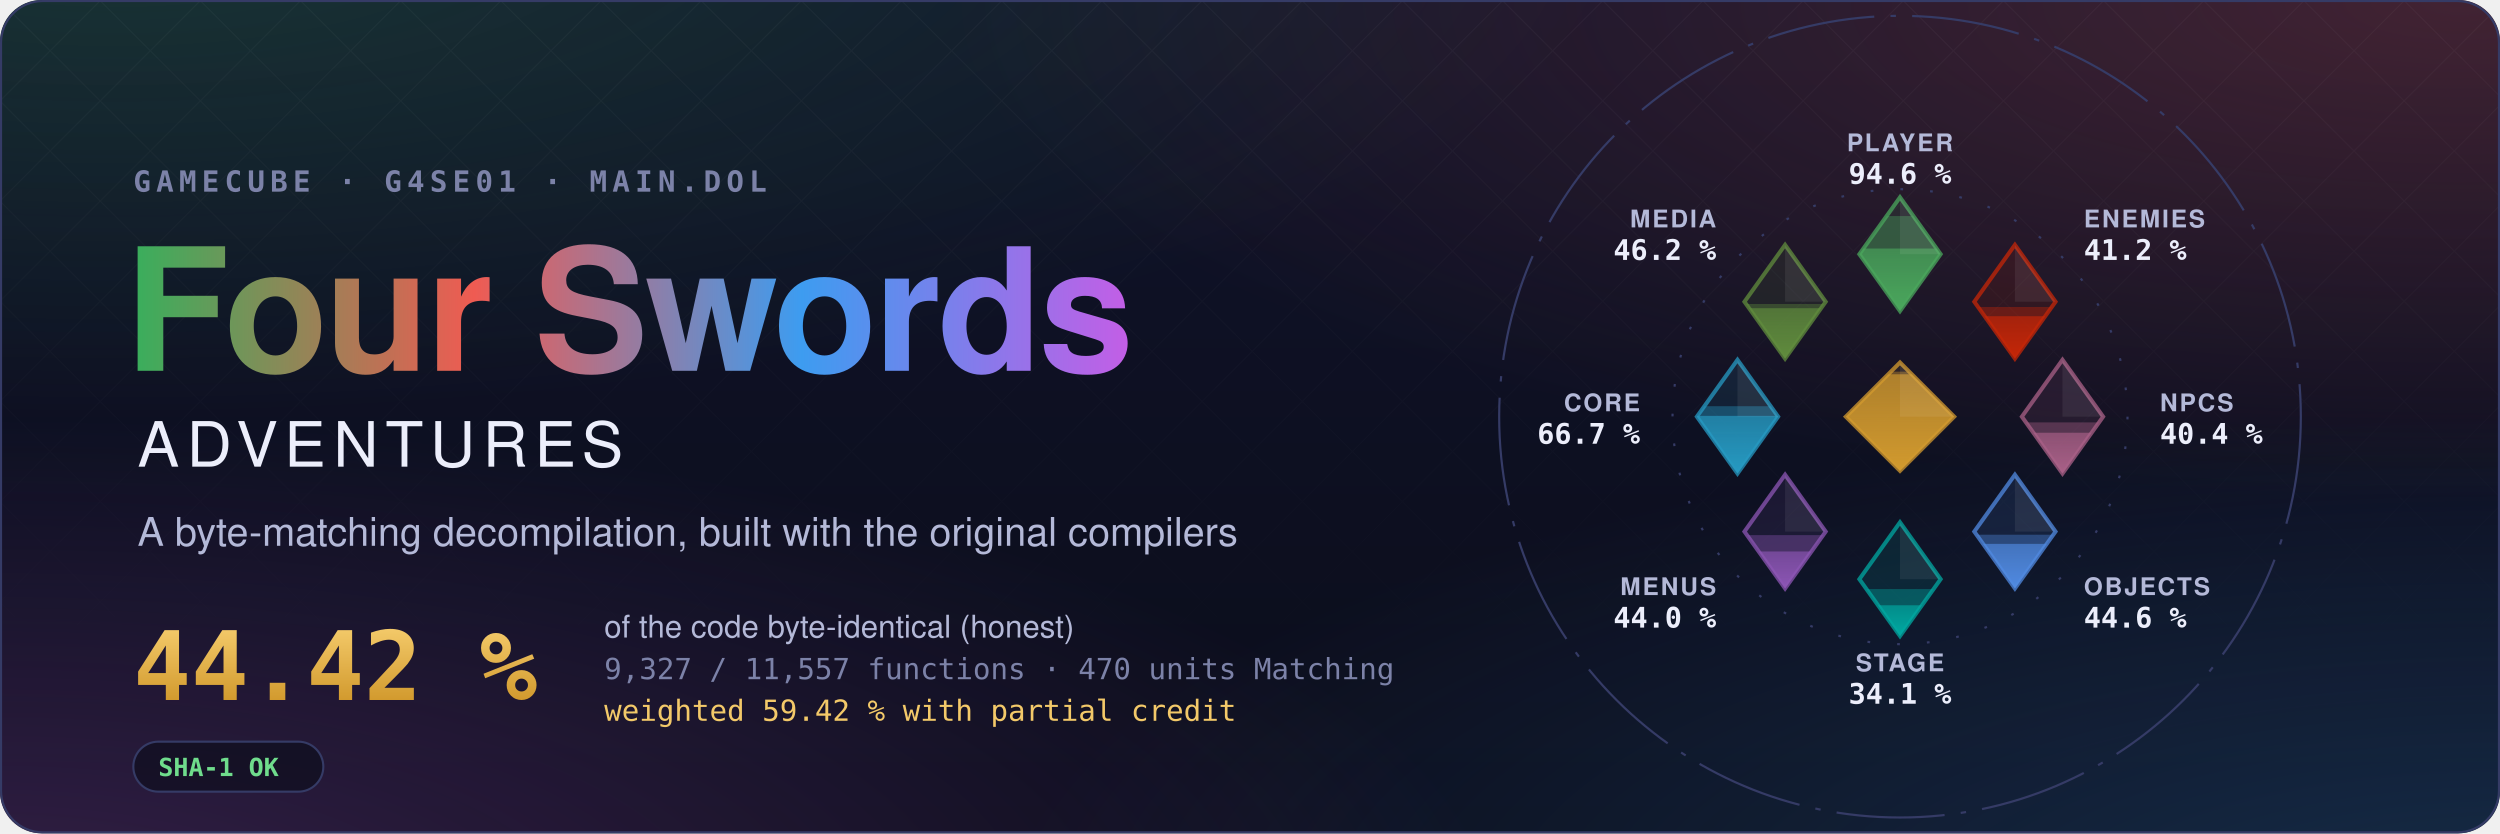
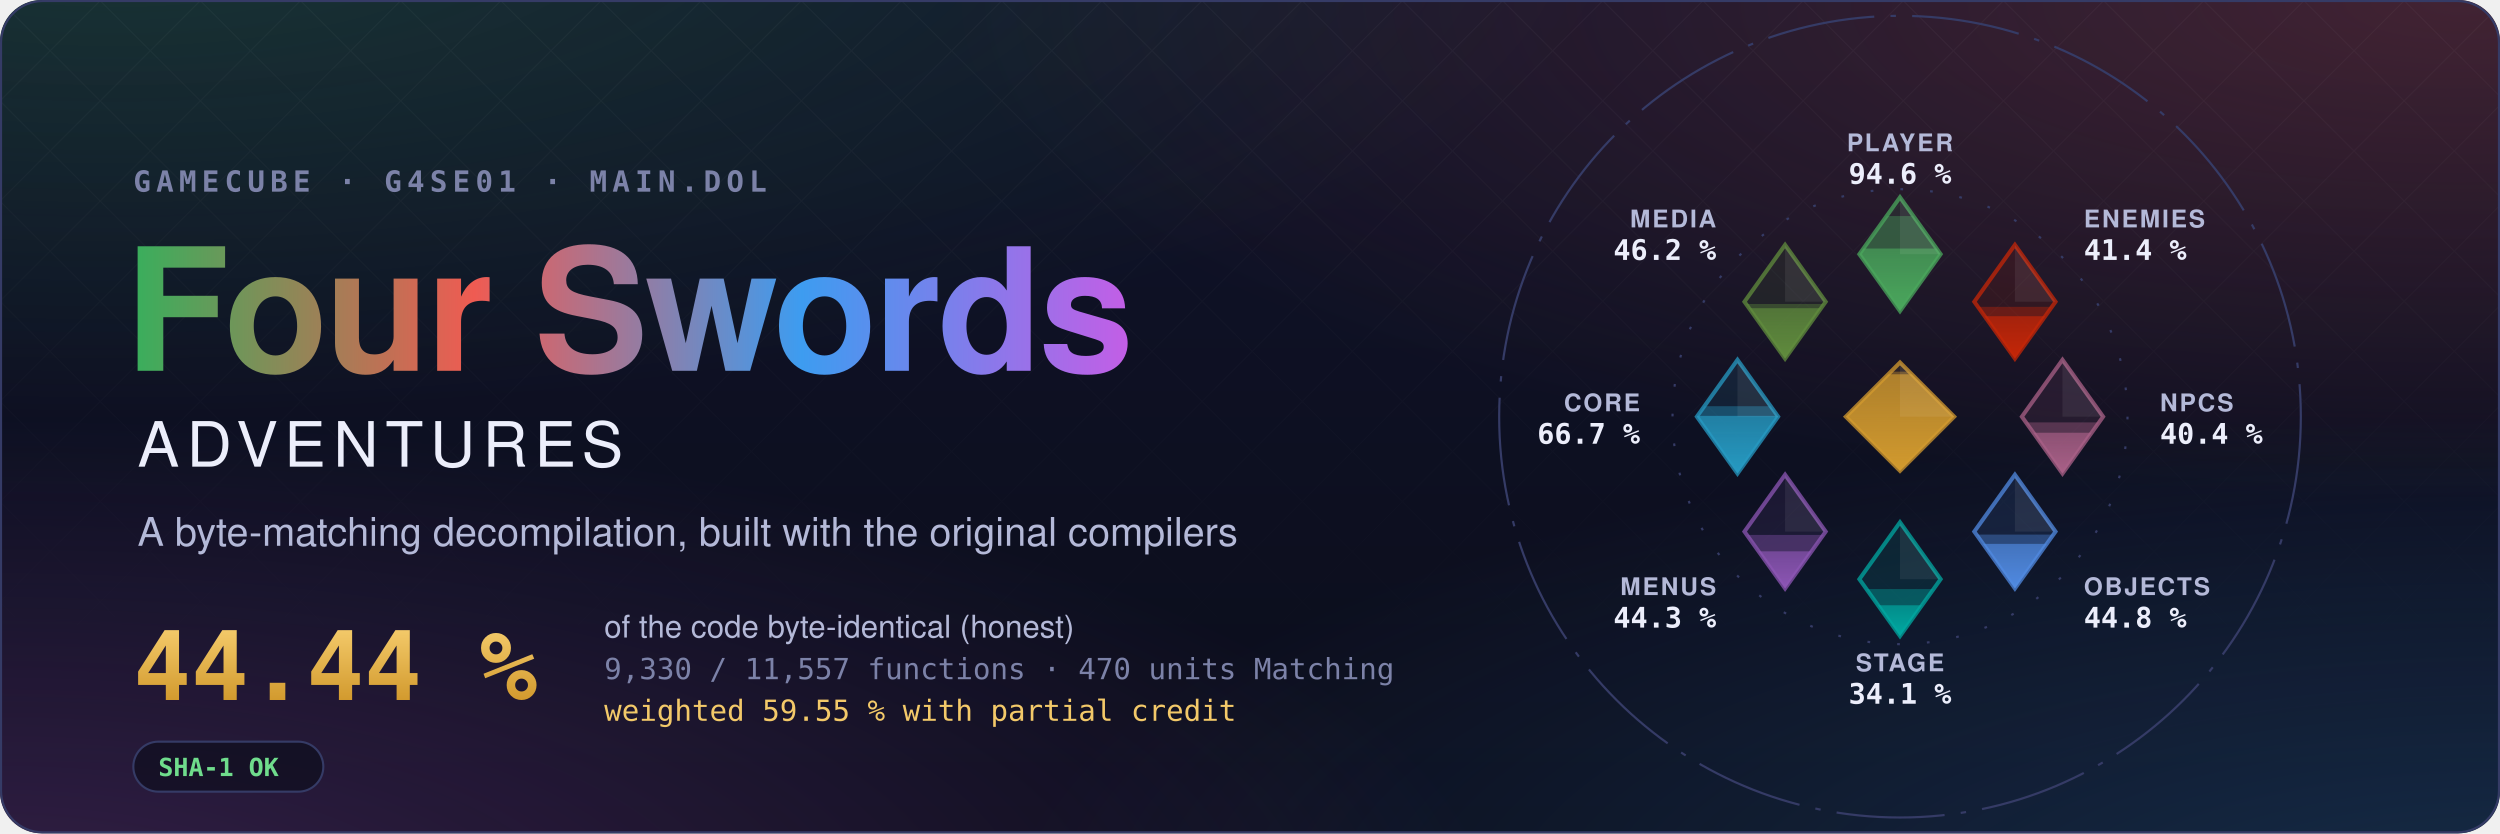
- <svg xmlns="http://www.w3.org/2000/svg" width="1200" height="400" viewBox="0 0 1200 400" role="img" aria-label="Four Swords Adventures decompilation: 44.42 % of the code matched, 9,327 of 11,557 functions">
+ <svg xmlns="http://www.w3.org/2000/svg" width="1200" height="400" viewBox="0 0 1200 400" role="img" aria-label="Four Swords Adventures decompilation: 44.44 % of the code matched, 9,330 of 11,557 functions">
  <style>text { font-family: -apple-system, BlinkMacSystemFont, 'Segoe UI', Helvetica, Arial, sans-serif; } .mono { font-family: ui-monospace, SFMono-Regular, 'SF Mono', Menlo, Consolas, monospace; } .spin { transform-box: fill-box; transform-origin: center; animation: spin 90s linear infinite; } @keyframes spin { to { transform: rotate(360deg); } } .rise { transform-box: fill-box; transform-origin: 50% 100%; animation: rise 1.6s cubic-bezier(.2,.8,.2,1) both; } @keyframes rise { from { transform: scaleY(0); } } @media (prefers-reduced-motion: reduce) { * { animation: none !important; } }</style>
  <defs>
    <radialGradient id="glow0" cx="0.05" cy="-0.1" r="0.6">
      <stop offset="0" stop-color="#3aae5c" stop-opacity="0.22" />
      <stop offset="1" stop-color="#3aae5c" stop-opacity="0" />
    </radialGradient>
    <radialGradient id="glow1" cx="0.98" cy="0.0" r="0.6">
      <stop offset="0" stop-color="#ef5b52" stop-opacity="0.22" />
      <stop offset="1" stop-color="#ef5b52" stop-opacity="0" />
    </radialGradient>
    <radialGradient id="glow2" cx="1.0" cy="1.1" r="0.6">
      <stop offset="0" stop-color="#3d9cf0" stop-opacity="0.22" />
      <stop offset="1" stop-color="#3d9cf0" stop-opacity="0" />
    </radialGradient>
    <radialGradient id="glow3" cx="0.0" cy="1.1" r="0.6">
      <stop offset="0" stop-color="#c35ee6" stop-opacity="0.22" />
      <stop offset="1" stop-color="#c35ee6" stop-opacity="0" />
    </radialGradient>
    <linearGradient id="sky" x1="0" y1="0" x2="0" y2="1">
      <stop offset="0" stop-color="#10132a" />
      <stop offset="1" stop-color="#0b0d1a" />
    </linearGradient>
    <linearGradient id="four" x1="0" y1="0" x2="1" y2="0">
      <stop offset="0" stop-color="#3aae5c" />
      <stop offset="0.34" stop-color="#ef5b52" />
      <stop offset="0.67" stop-color="#3d9cf0" />
      <stop offset="1" stop-color="#c35ee6" />
    </linearGradient>
    <linearGradient id="goldtext" x1="0" y1="0" x2="0" y2="1">
      <stop offset="0" stop-color="#f3c969" />
      <stop offset="1" stop-color="#d29a2e" />
    </linearGradient>
    <pattern id="lattice" width="34" height="34" patternUnits="userSpaceOnUse" patternTransform="rotate(45)">
      <path d="M0 0H34M0 0V34" stroke="#fff" stroke-opacity="0.035" />
    </pattern>
    <linearGradient id="fade" x1="0" y1="0" x2="0" y2="1">
      <stop offset="0" stop-color="#fff" />
      <stop offset="0.8" stop-color="#fff" stop-opacity="0" />
    </linearGradient>
    <mask id="fadeMask">
      <rect width="1200" height="400" fill="url(#fade)" />
    </mask>
    <clipPath id="card">
      <rect width="1200" height="400" rx="20" />
    </clipPath>
  </defs>
  <g clip-path="url(#card)">
    <rect width="1200" height="400" fill="url(#sky)" />
    <rect width="1200" height="400" fill="url(#glow0)" />
    <rect width="1200" height="400" fill="url(#glow1)" />
    <rect width="1200" height="400" fill="url(#glow2)" />
    <rect width="1200" height="400" fill="url(#glow3)" />
    <rect width="1200" height="400" fill="url(#lattice)" mask="url(#fadeMask)" />
  </g>
  <rect x="0.5" y="0.5" width="1199" height="399" rx="20" fill="none" stroke="#353b66" />
  <text x="64" y="92" class="mono" font-size="14" font-weight="600" letter-spacing="0.18em" fill="#7c82a8">GAMECUBE · G4SE01 · MAIN.DOL</text>
  <text x="60" y="178" font-size="82" font-weight="700" letter-spacing="-1.5" fill="url(#four)">Four Swords</text>
  <text x="66" y="224" font-size="30" font-weight="500" letter-spacing="0.12em" fill="#eceefb">ADVENTURES</text>
  <text x="66" y="262" font-size="19" fill="#b4b9d8">A byte-matching decompilation, built with the original compilers</text>
-   <text x="64" y="336" class="mono" font-size="46" font-weight="700" fill="url(#goldtext)">44.42 %</text>
+   <text x="64" y="336" class="mono" font-size="46" font-weight="700" fill="url(#goldtext)">44.44 %</text>
  <text x="290" y="306" font-size="15" fill="#b4b9d8">of the code byte-identical (honest)</text>
-   <text x="290" y="326" class="mono" font-size="14" fill="#7c82a8">9,327 / 11,557 functions · 470 units Matching</text>
-   <text x="290" y="346" class="mono" font-size="14" fill="#f3c969">weighted 59.42 % with partial credit</text>
+   <text x="290" y="326" class="mono" font-size="14" fill="#7c82a8">9,330 / 11,557 functions · 470 units Matching</text>
+   <text x="290" y="346" class="mono" font-size="14" fill="#f3c969">weighted 59.55 % with partial credit</text>
  <g transform="translate(64 356)">
    <rect width="91.2" height="24" rx="12" fill="#0b0d1a" fill-opacity="0.6" stroke="#353b66" />
    <text x="12" y="16.5" class="mono" font-size="12" font-weight="600" fill="#6fdc8c">SHA-1 OK</text>
  </g>
  <defs>
    <clipPath id="ec-player">
      <path d="M0 -81L15 -60L0 -39L-15 -60Z" />
    </clipPath>
    <linearGradient id="eg-player" x1="0" y1="1" x2="0" y2="0">
      <stop offset="0" stop-color="#4aa75c" />
      <stop offset="1" stop-color="#4aa75c" stop-opacity="0.65" />
    </linearGradient>
    <clipPath id="ec-enemies">
      <path d="M42.43 -63.43L57.43 -42.43L42.43 -21.43L27.43 -42.43Z" />
    </clipPath>
    <linearGradient id="eg-enemies" x1="0" y1="1" x2="0" y2="0">
      <stop offset="0" stop-color="#c52607" />
      <stop offset="1" stop-color="#c52607" stop-opacity="0.65" />
    </linearGradient>
    <clipPath id="ec-npcs">
      <path d="M60 -21L75 0L60 21L45 0Z" />
    </clipPath>
    <linearGradient id="eg-npcs" x1="0" y1="1" x2="0" y2="0">
      <stop offset="0" stop-color="#a96087" />
      <stop offset="1" stop-color="#a96087" stop-opacity="0.65" />
    </linearGradient>
    <clipPath id="ec-objects">
      <path d="M42.43 21.43L57.43 42.43L42.43 63.43L27.43 42.43Z" />
    </clipPath>
    <linearGradient id="eg-objects" x1="0" y1="1" x2="0" y2="0">
      <stop offset="0" stop-color="#508ae1" />
      <stop offset="1" stop-color="#508ae1" stop-opacity="0.65" />
    </linearGradient>
    <clipPath id="ec-stage">
      <path d="M0 39L15 60L0 81L-15 60Z" />
    </clipPath>
    <linearGradient id="eg-stage" x1="0" y1="1" x2="0" y2="0">
      <stop offset="0" stop-color="#00a8a1" />
      <stop offset="1" stop-color="#00a8a1" stop-opacity="0.65" />
    </linearGradient>
    <clipPath id="ec-menus">
      <path d="M-42.43 21.43L-27.43 42.43L-42.43 63.43L-57.43 42.43Z" />
    </clipPath>
    <linearGradient id="eg-menus" x1="0" y1="1" x2="0" y2="0">
      <stop offset="0" stop-color="#8c55b4" />
      <stop offset="1" stop-color="#8c55b4" stop-opacity="0.65" />
    </linearGradient>
    <clipPath id="ec-core">
      <path d="M-60 -21L-45 0L-60 21L-75 0Z" />
    </clipPath>
    <linearGradient id="eg-core" x1="0" y1="1" x2="0" y2="0">
      <stop offset="0" stop-color="#269ac2" />
      <stop offset="1" stop-color="#269ac2" stop-opacity="0.65" />
    </linearGradient>
    <clipPath id="ec-media">
      <path d="M-42.43 -63.43L-27.43 -42.43L-42.43 -21.43L-57.43 -42.43Z" />
    </clipPath>
    <linearGradient id="eg-media" x1="0" y1="1" x2="0" y2="0">
      <stop offset="0" stop-color="#608c3d" />
      <stop offset="1" stop-color="#608c3d" stop-opacity="0.65" />
    </linearGradient>
    <clipPath id="ec-libs">
      <path d="M0 -20L20 0L0 20L-20 0Z" />
    </clipPath>
    <linearGradient id="eg-libs" x1="0" y1="1" x2="0" y2="0">
      <stop offset="0" stop-color="#d29a2e" />
      <stop offset="1" stop-color="#d29a2e" stop-opacity="0.65" />
    </linearGradient>
  </defs>
  <g transform="translate(912 200) scale(1.3)">
    <circle class="spin" r="148" fill="none" stroke="#353b66" stroke-width="0.8" stroke-dasharray="40 6 2 6" />
    <circle r="84" fill="none" stroke="#353b66" stroke-width="0.8" stroke-dasharray="1 10" />
    <path d="M0 -81L15 -60L0 -39L-15 -60Z" fill="#4aa75c" fill-opacity="0.12" stroke="#4aa75c" stroke-opacity="0.75" stroke-width="1.5" />
    <g clip-path="url(#ec-player)">
      <rect class="rise" style="animation-delay:0.20s" x="-15.0" y="-74.08" width="30" height="35.08" fill="#4aa75c" fill-opacity="0.38" />
    </g>
    <g clip-path="url(#ec-player)">
      <rect class="rise" style="animation-delay:0.20s" x="-15.0" y="-62.09" width="30" height="23.09" fill="url(#eg-player)" />
    </g>
    <path d="M0.0 -81.0L15.0 -60.0L0.0 -60.0Z" fill="#fff" fill-opacity="0.07" />
    <text x="0.0" y="-98.0" text-anchor="middle" font-size="9" font-weight="600" letter-spacing="0.08em" fill="#b4b9d8">PLAYER</text>
    <text x="0.0" y="-86.0" text-anchor="middle" font-size="10.5" font-weight="700" fill="#eceefb" class="mono">94.6 %</text>
    <path d="M42.43 -63.43L57.43 -42.43L42.43 -21.43L27.43 -42.43Z" fill="#c52607" fill-opacity="0.12" stroke="#c52607" stroke-opacity="0.75" stroke-width="1.5" />
    <g clip-path="url(#ec-enemies)">
-       <rect class="rise" style="animation-delay:0.30s" x="27.43" y="-40.49" width="30" height="19.06" fill="#c52607" fill-opacity="0.38" />
+       <rect class="rise" style="animation-delay:0.30s" x="27.43" y="-40.53" width="30" height="19.10" fill="#c52607" fill-opacity="0.38" />
    </g>
    <g clip-path="url(#ec-enemies)">
      <rect class="rise" style="animation-delay:0.30s" x="27.43" y="-37.09" width="30" height="15.66" fill="url(#eg-enemies)" />
    </g>
    <path d="M42.43 -63.43L57.43 -42.43L42.43 -42.43Z" fill="#fff" fill-opacity="0.07" />
    <text x="67.88" y="-69.88" text-anchor="start" font-size="9" font-weight="600" letter-spacing="0.08em" fill="#b4b9d8">ENEMIES</text>
-     <text x="67.88" y="-57.88" text-anchor="start" font-size="10.5" font-weight="700" fill="#eceefb" class="mono">41.2 %</text>
+     <text x="67.88" y="-57.88" text-anchor="start" font-size="10.5" font-weight="700" fill="#eceefb" class="mono">41.4 %</text>
    <path d="M60 -21L75 0L60 21L45 0Z" fill="#a96087" fill-opacity="0.12" stroke="#a96087" stroke-opacity="0.75" stroke-width="1.5" />
    <g clip-path="url(#ec-npcs)">
      <rect class="rise" style="animation-delay:0.40s" x="45.0" y="2.12" width="30" height="18.88" fill="#a96087" fill-opacity="0.38" />
    </g>
    <g clip-path="url(#ec-npcs)">
      <rect class="rise" style="animation-delay:0.40s" x="45.0" y="5.94" width="30" height="15.06" fill="url(#eg-npcs)" />
    </g>
    <path d="M60.0 -21.0L75.0 0.0L60.0 0.0Z" fill="#fff" fill-opacity="0.07" />
    <text x="96.0" y="-2.0" text-anchor="start" font-size="9" font-weight="600" letter-spacing="0.08em" fill="#b4b9d8">NPCS</text>
    <text x="96.0" y="10.0" text-anchor="start" font-size="10.5" font-weight="700" fill="#eceefb" class="mono">40.4 %</text>
    <path d="M42.43 21.43L57.43 42.43L42.43 63.43L27.43 42.43Z" fill="#508ae1" fill-opacity="0.12" stroke="#508ae1" stroke-opacity="0.75" stroke-width="1.5" />
    <g clip-path="url(#ec-objects)">
-       <rect class="rise" style="animation-delay:0.50s" x="27.43" y="43.59" width="30" height="19.84" fill="#508ae1" fill-opacity="0.38" />
+       <rect class="rise" style="animation-delay:0.50s" x="27.43" y="43.55" width="30" height="19.88" fill="#508ae1" fill-opacity="0.38" />
    </g>
    <g clip-path="url(#ec-objects)">
      <rect class="rise" style="animation-delay:0.50s" x="27.43" y="46.97" width="30" height="16.46" fill="url(#eg-objects)" />
    </g>
    <path d="M42.43 21.43L57.43 42.43L42.43 42.43Z" fill="#fff" fill-opacity="0.07" />
    <text x="67.88" y="65.88" text-anchor="start" font-size="9" font-weight="600" letter-spacing="0.08em" fill="#b4b9d8">OBJECTS</text>
-     <text x="67.88" y="77.88" text-anchor="start" font-size="10.5" font-weight="700" fill="#eceefb" class="mono">44.6 %</text>
+     <text x="67.88" y="77.88" text-anchor="start" font-size="10.5" font-weight="700" fill="#eceefb" class="mono">44.8 %</text>
    <path d="M0 39L15 60L0 81L-15 60Z" fill="#00a8a1" fill-opacity="0.12" stroke="#00a8a1" stroke-opacity="0.75" stroke-width="1.5" />
    <g clip-path="url(#ec-stage)">
      <rect class="rise" style="animation-delay:0.60s" x="-15.0" y="63.65" width="30" height="17.35" fill="#00a8a1" fill-opacity="0.38" />
    </g>
    <g clip-path="url(#ec-stage)">
      <rect class="rise" style="animation-delay:0.60s" x="-15.0" y="69.63" width="30" height="11.37" fill="url(#eg-stage)" />
    </g>
    <path d="M0.0 39.0L15.0 60.0L0.0 60.0Z" fill="#fff" fill-opacity="0.07" />
    <text x="0.0" y="94.0" text-anchor="middle" font-size="9" font-weight="600" letter-spacing="0.08em" fill="#b4b9d8">STAGE</text>
    <text x="0.0" y="106.0" text-anchor="middle" font-size="10.5" font-weight="700" fill="#eceefb" class="mono">34.1 %</text>
    <path d="M-42.43 21.43L-27.43 42.43L-42.43 63.43L-57.43 42.43Z" fill="#8c55b4" fill-opacity="0.12" stroke="#8c55b4" stroke-opacity="0.75" stroke-width="1.5" />
    <g clip-path="url(#ec-menus)">
-       <rect class="rise" style="animation-delay:0.70s" x="-57.43" y="43.74" width="30" height="19.69" fill="#8c55b4" fill-opacity="0.38" />
+       <rect class="rise" style="animation-delay:0.70s" x="-57.43" y="43.66" width="30" height="19.77" fill="#8c55b4" fill-opacity="0.38" />
    </g>
    <g clip-path="url(#ec-menus)">
-       <rect class="rise" style="animation-delay:0.70s" x="-57.43" y="49.77" width="30" height="13.66" fill="url(#eg-menus)" />
+       <rect class="rise" style="animation-delay:0.70s" x="-57.43" y="49.73" width="30" height="13.70" fill="url(#eg-menus)" />
    </g>
    <path d="M-42.43 21.43L-27.43 42.43L-42.43 42.43Z" fill="#fff" fill-opacity="0.07" />
    <text x="-67.88" y="65.88" text-anchor="end" font-size="9" font-weight="600" letter-spacing="0.08em" fill="#b4b9d8">MENUS</text>
-     <text x="-67.88" y="77.88" text-anchor="end" font-size="10.5" font-weight="700" fill="#eceefb" class="mono">44.0 %</text>
+     <text x="-67.88" y="77.88" text-anchor="end" font-size="10.5" font-weight="700" fill="#eceefb" class="mono">44.3 %</text>
    <path d="M-60 -21L-45 0L-60 21L-75 0Z" fill="#269ac2" fill-opacity="0.12" stroke="#269ac2" stroke-opacity="0.75" stroke-width="1.5" />
    <g clip-path="url(#ec-core)">
      <rect class="rise" style="animation-delay:0.80s" x="-75.0" y="-3.87" width="30" height="24.87" fill="#269ac2" fill-opacity="0.38" />
    </g>
    <g clip-path="url(#ec-core)">
      <rect class="rise" style="animation-delay:0.80s" x="-75.0" y="-0.29" width="30" height="21.29" fill="url(#eg-core)" />
    </g>
    <path d="M-60.0 -21.0L-45.0 0.0L-60.0 0.0Z" fill="#fff" fill-opacity="0.07" />
    <text x="-96.0" y="-2.0" text-anchor="end" font-size="9" font-weight="600" letter-spacing="0.08em" fill="#b4b9d8">CORE</text>
    <text x="-96.0" y="10.0" text-anchor="end" font-size="10.5" font-weight="700" fill="#eceefb" class="mono">66.7 %</text>
    <path d="M-42.43 -63.43L-27.43 -42.43L-42.43 -21.43L-57.43 -42.43Z" fill="#608c3d" fill-opacity="0.12" stroke="#608c3d" stroke-opacity="0.75" stroke-width="1.5" />
    <g clip-path="url(#ec-media)">
      <rect class="rise" style="animation-delay:0.90s" x="-57.43" y="-41.61" width="30" height="20.18" fill="#608c3d" fill-opacity="0.38" />
    </g>
    <g clip-path="url(#ec-media)">
      <rect class="rise" style="animation-delay:0.90s" x="-57.43" y="-40.05" width="30" height="18.62" fill="url(#eg-media)" />
    </g>
    <path d="M-42.43 -63.43L-27.43 -42.43L-42.43 -42.43Z" fill="#fff" fill-opacity="0.07" />
    <text x="-67.88" y="-69.88" text-anchor="end" font-size="9" font-weight="600" letter-spacing="0.08em" fill="#b4b9d8">MEDIA</text>
    <text x="-67.88" y="-57.88" text-anchor="end" font-size="10.5" font-weight="700" fill="#eceefb" class="mono">46.2 %</text>
    <path d="M0 -20L20 0L0 20L-20 0Z" fill="#d29a2e" fill-opacity="0.12" stroke="#d29a2e" stroke-opacity="0.75" stroke-width="1.5" />
    <g clip-path="url(#ec-libs)">
      <rect class="rise" style="animation-delay:1.00s" x="-20" y="-16.62" width="40" height="36.62" fill="#d29a2e" fill-opacity="0.38" />
    </g>
    <g clip-path="url(#ec-libs)">
      <rect class="rise" style="animation-delay:1.00s" x="-20" y="-15.65" width="40" height="35.65" fill="url(#eg-libs)" />
    </g>
    <path d="M0 -20L20 0L0 0Z" fill="#fff" fill-opacity="0.07" />
  </g>
</svg>
